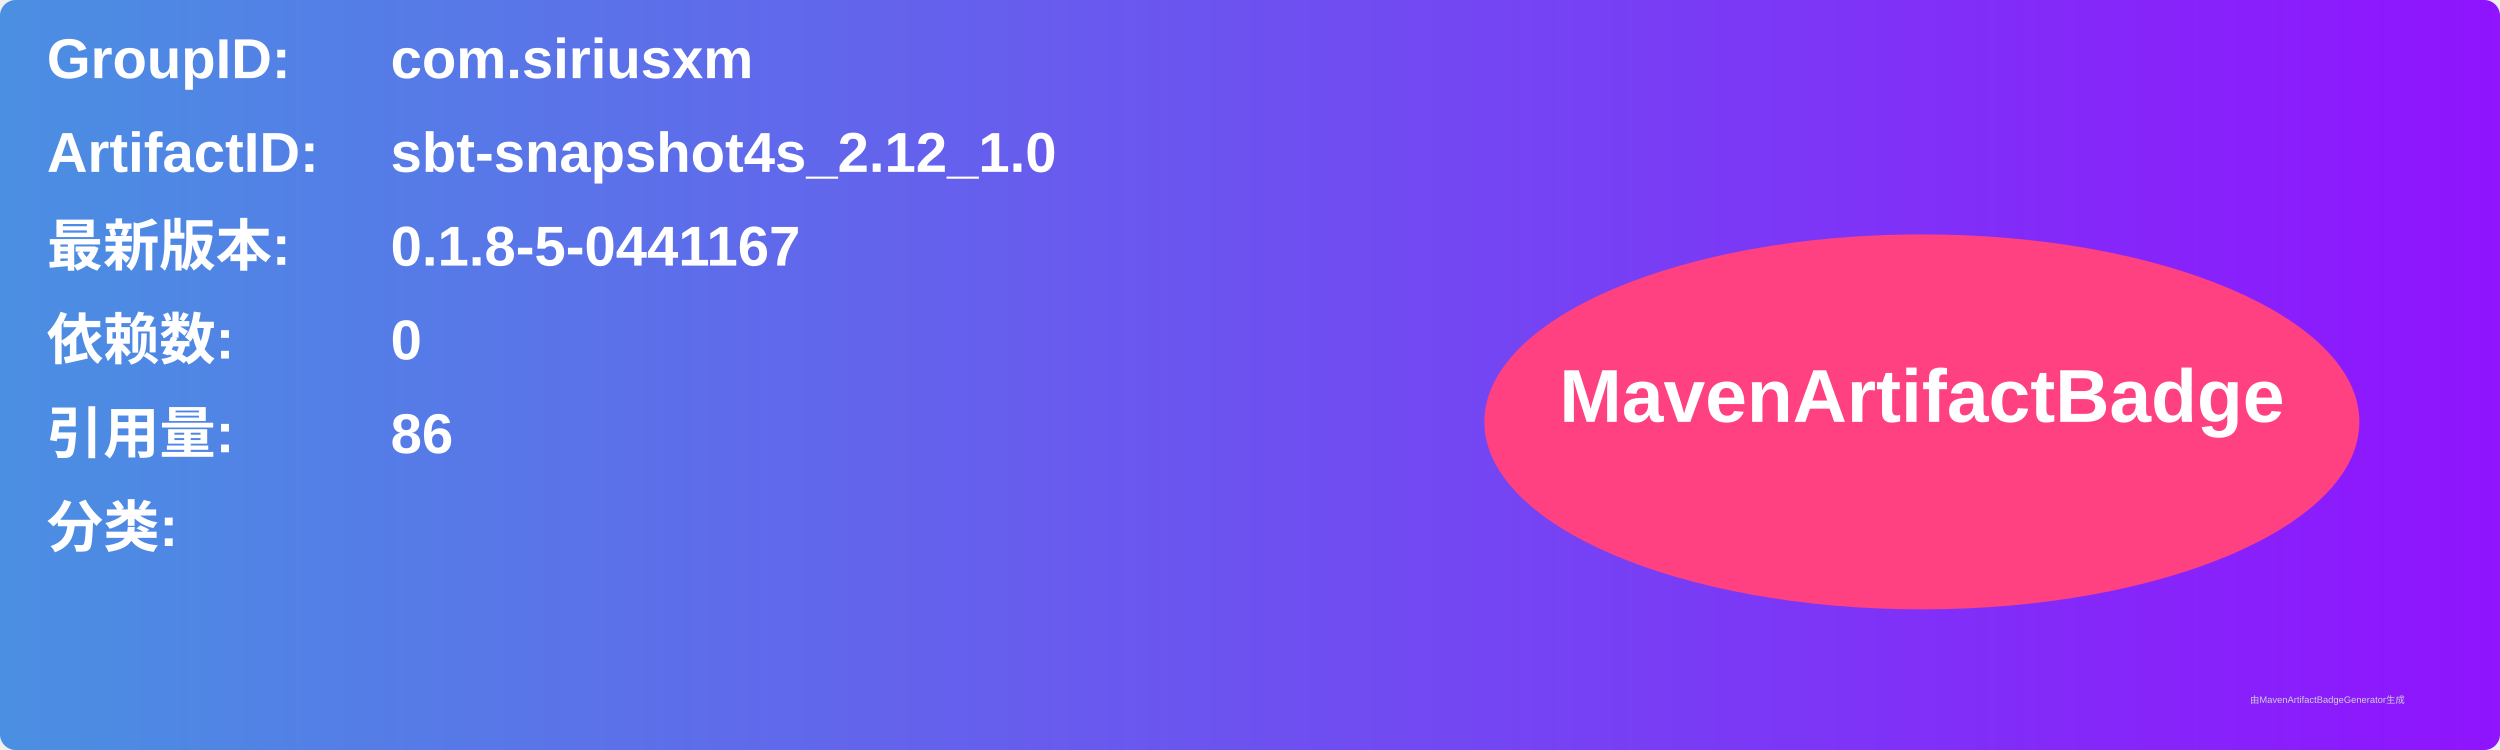
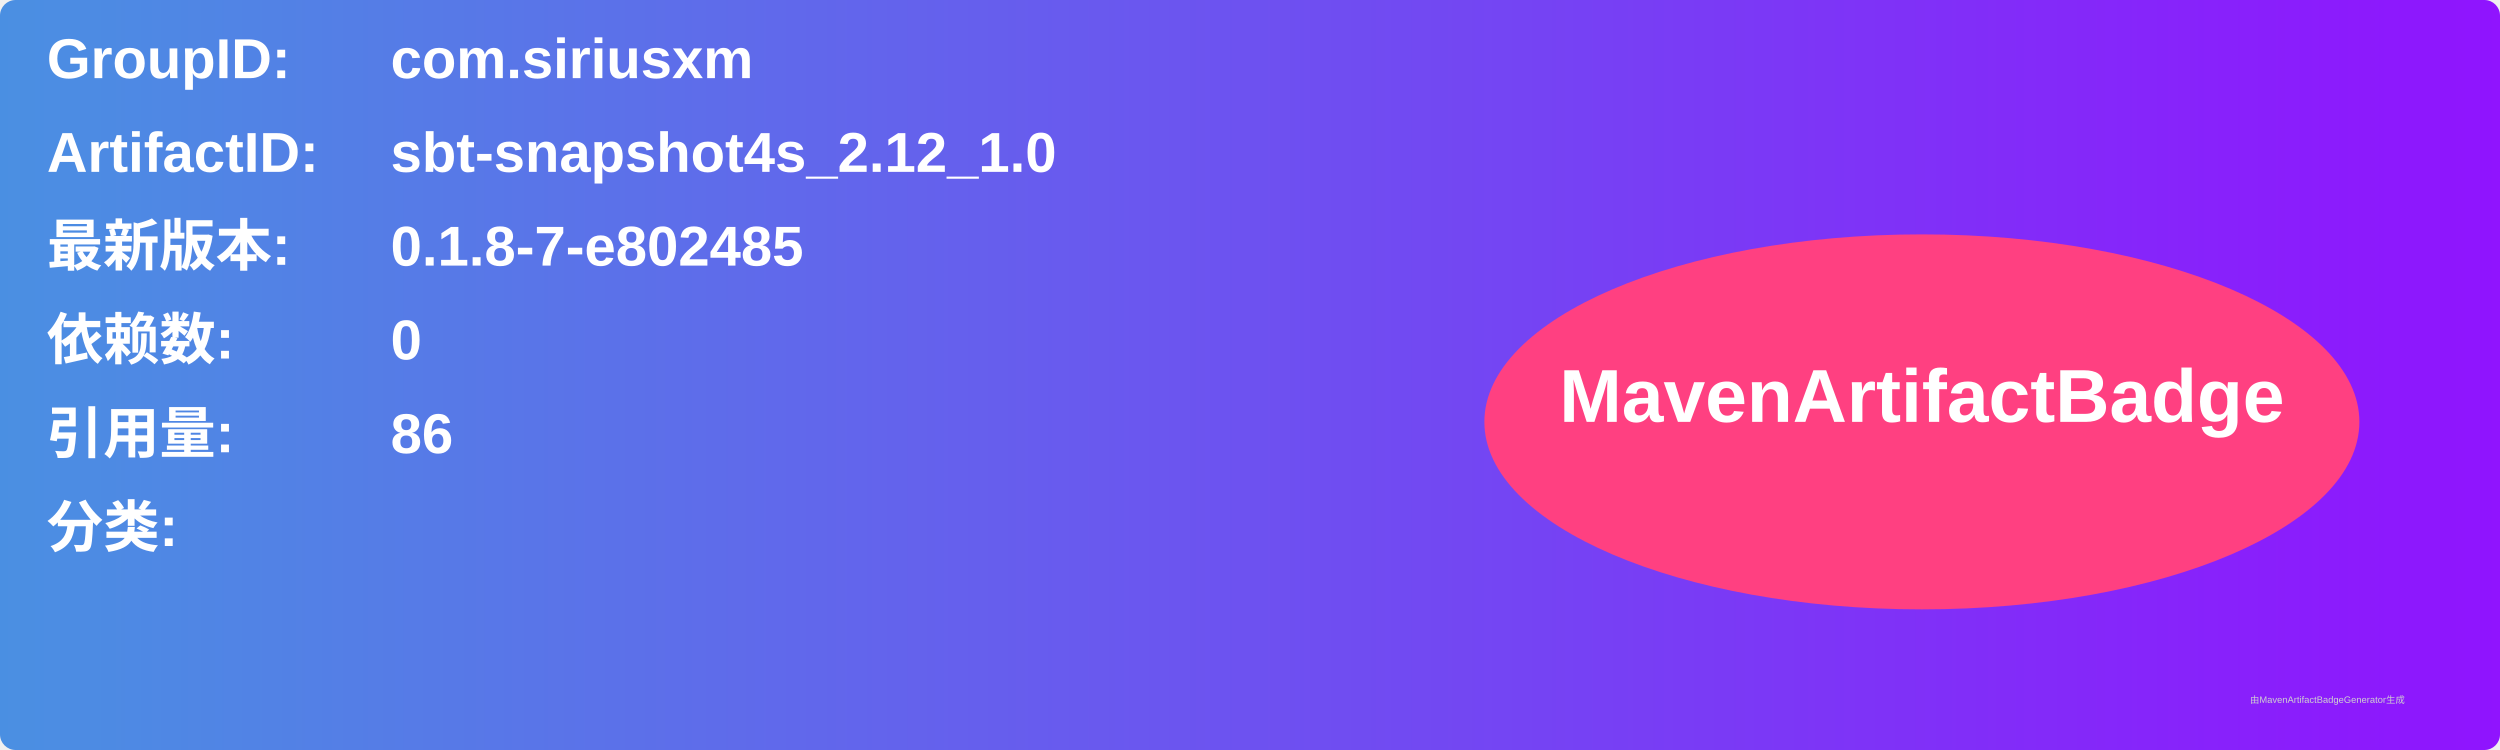
<svg xmlns="http://www.w3.org/2000/svg" width="800" height="240" viewBox="0 0 800 240">
  <linearGradient id="grad" x1="0%" y1="0%" x2="100%" y2="0%">
    <stop offset="0%" stop-color="#4a90e2" />
    <stop offset="100%" stop-color="#9013fe" />
  </linearGradient>
  <rect width="100%" height="100%" rx="5" ry="5" fill="url(#grad)" />
  <g transform="translate(15, 15)">
    <text x="0" y="10" font-family="Arial" font-size="18" fill="white" font-weight="bold" width="260">GroupID:</text>
    <text x="110" y="10" font-family="Arial" font-size="18" fill="white" font-weight="bold" width="460">com.siriusxm</text>
    <text x="0" y="40" font-family="Arial" font-size="18" fill="white" font-weight="bold" width="260">ArtifactID:</text>
    <text x="110" y="40" font-family="Arial" font-size="18" fill="white" font-weight="bold" width="460">sbt-snapshot4s_2.12_1.0</text>
    <text x="0" y="70" font-family="Arial" font-size="18" fill="white" font-weight="bold">最新版本:</text>
    <text x="110" y="70" font-family="Arial" font-size="18" fill="white" font-weight="bold">
-       <tspan font-weight="bold">0.1.8-5-0441167</tspan>
+       <tspan font-weight="bold">0.1.8-7-e802485</tspan>
    </text>
    <text x="0" y="100" font-family="Arial" font-size="18" fill="white" font-weight="bold">依赖数: </text>
    <text x="110" y="100" font-family="Arial" font-size="18" fill="white">
      <tspan font-weight="bold">0</tspan>
    </text>
    <text x="0" y="130" font-family="Arial" font-size="18" fill="white" font-weight="bold">引用量: </text>
    <text x="110" y="130" font-family="Arial" font-size="18" fill="white">
      <tspan font-weight="bold">86</tspan>
    </text>
    <text x="0" y="160" font-family="Arial" font-size="18" fill="white" font-weight="bold">分类:</text>
    <text x="10" y="190" font-family="Arial" font-size="10" fill="white">
      <tspan font-weight="bold" />
    </text>
    <ellipse cx="600" cy="120" rx="140" ry="60" fill="#ff4081" />
    <text x="600" y="120" text-anchor="middle" font-family="Arial" font-size="24" fill="white" font-weight="bold">MavenArtifactBadge</text>
  </g>
  <text x="720" y="225" font-family="Arial" font-size="3" fill="#d0d0d0">由MavenArtifactBadgeGenerator生成</text>
</svg>
